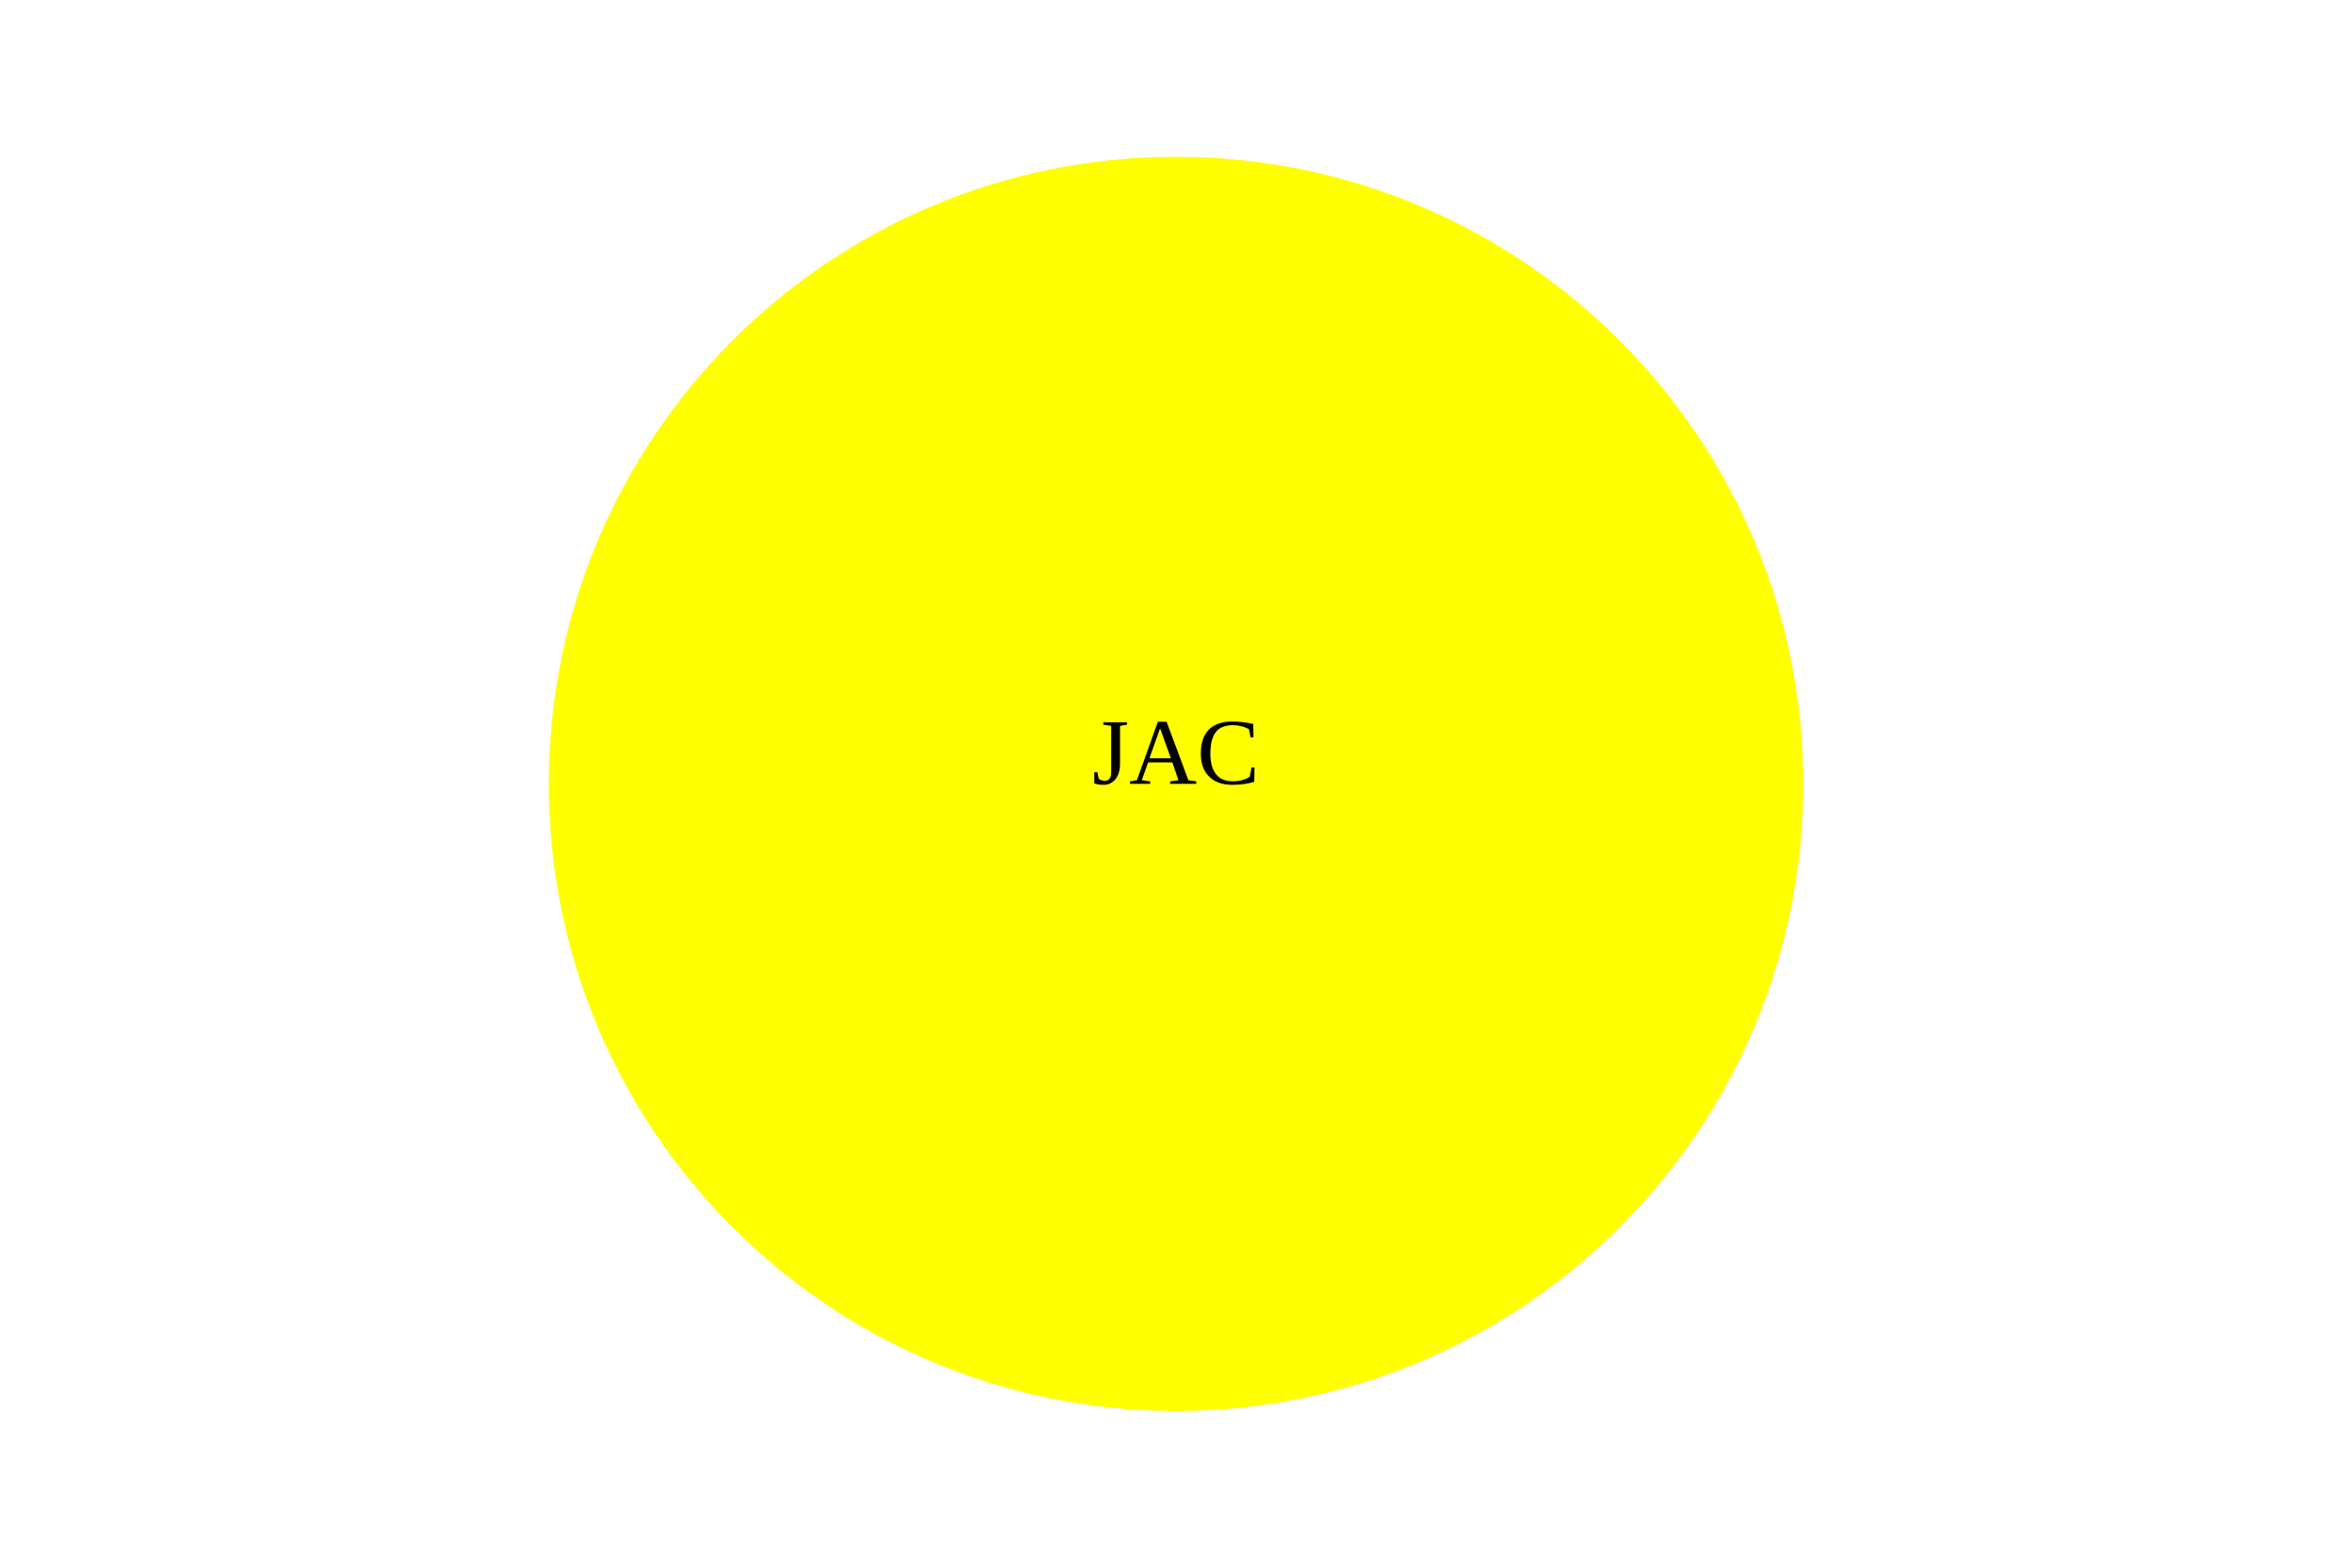
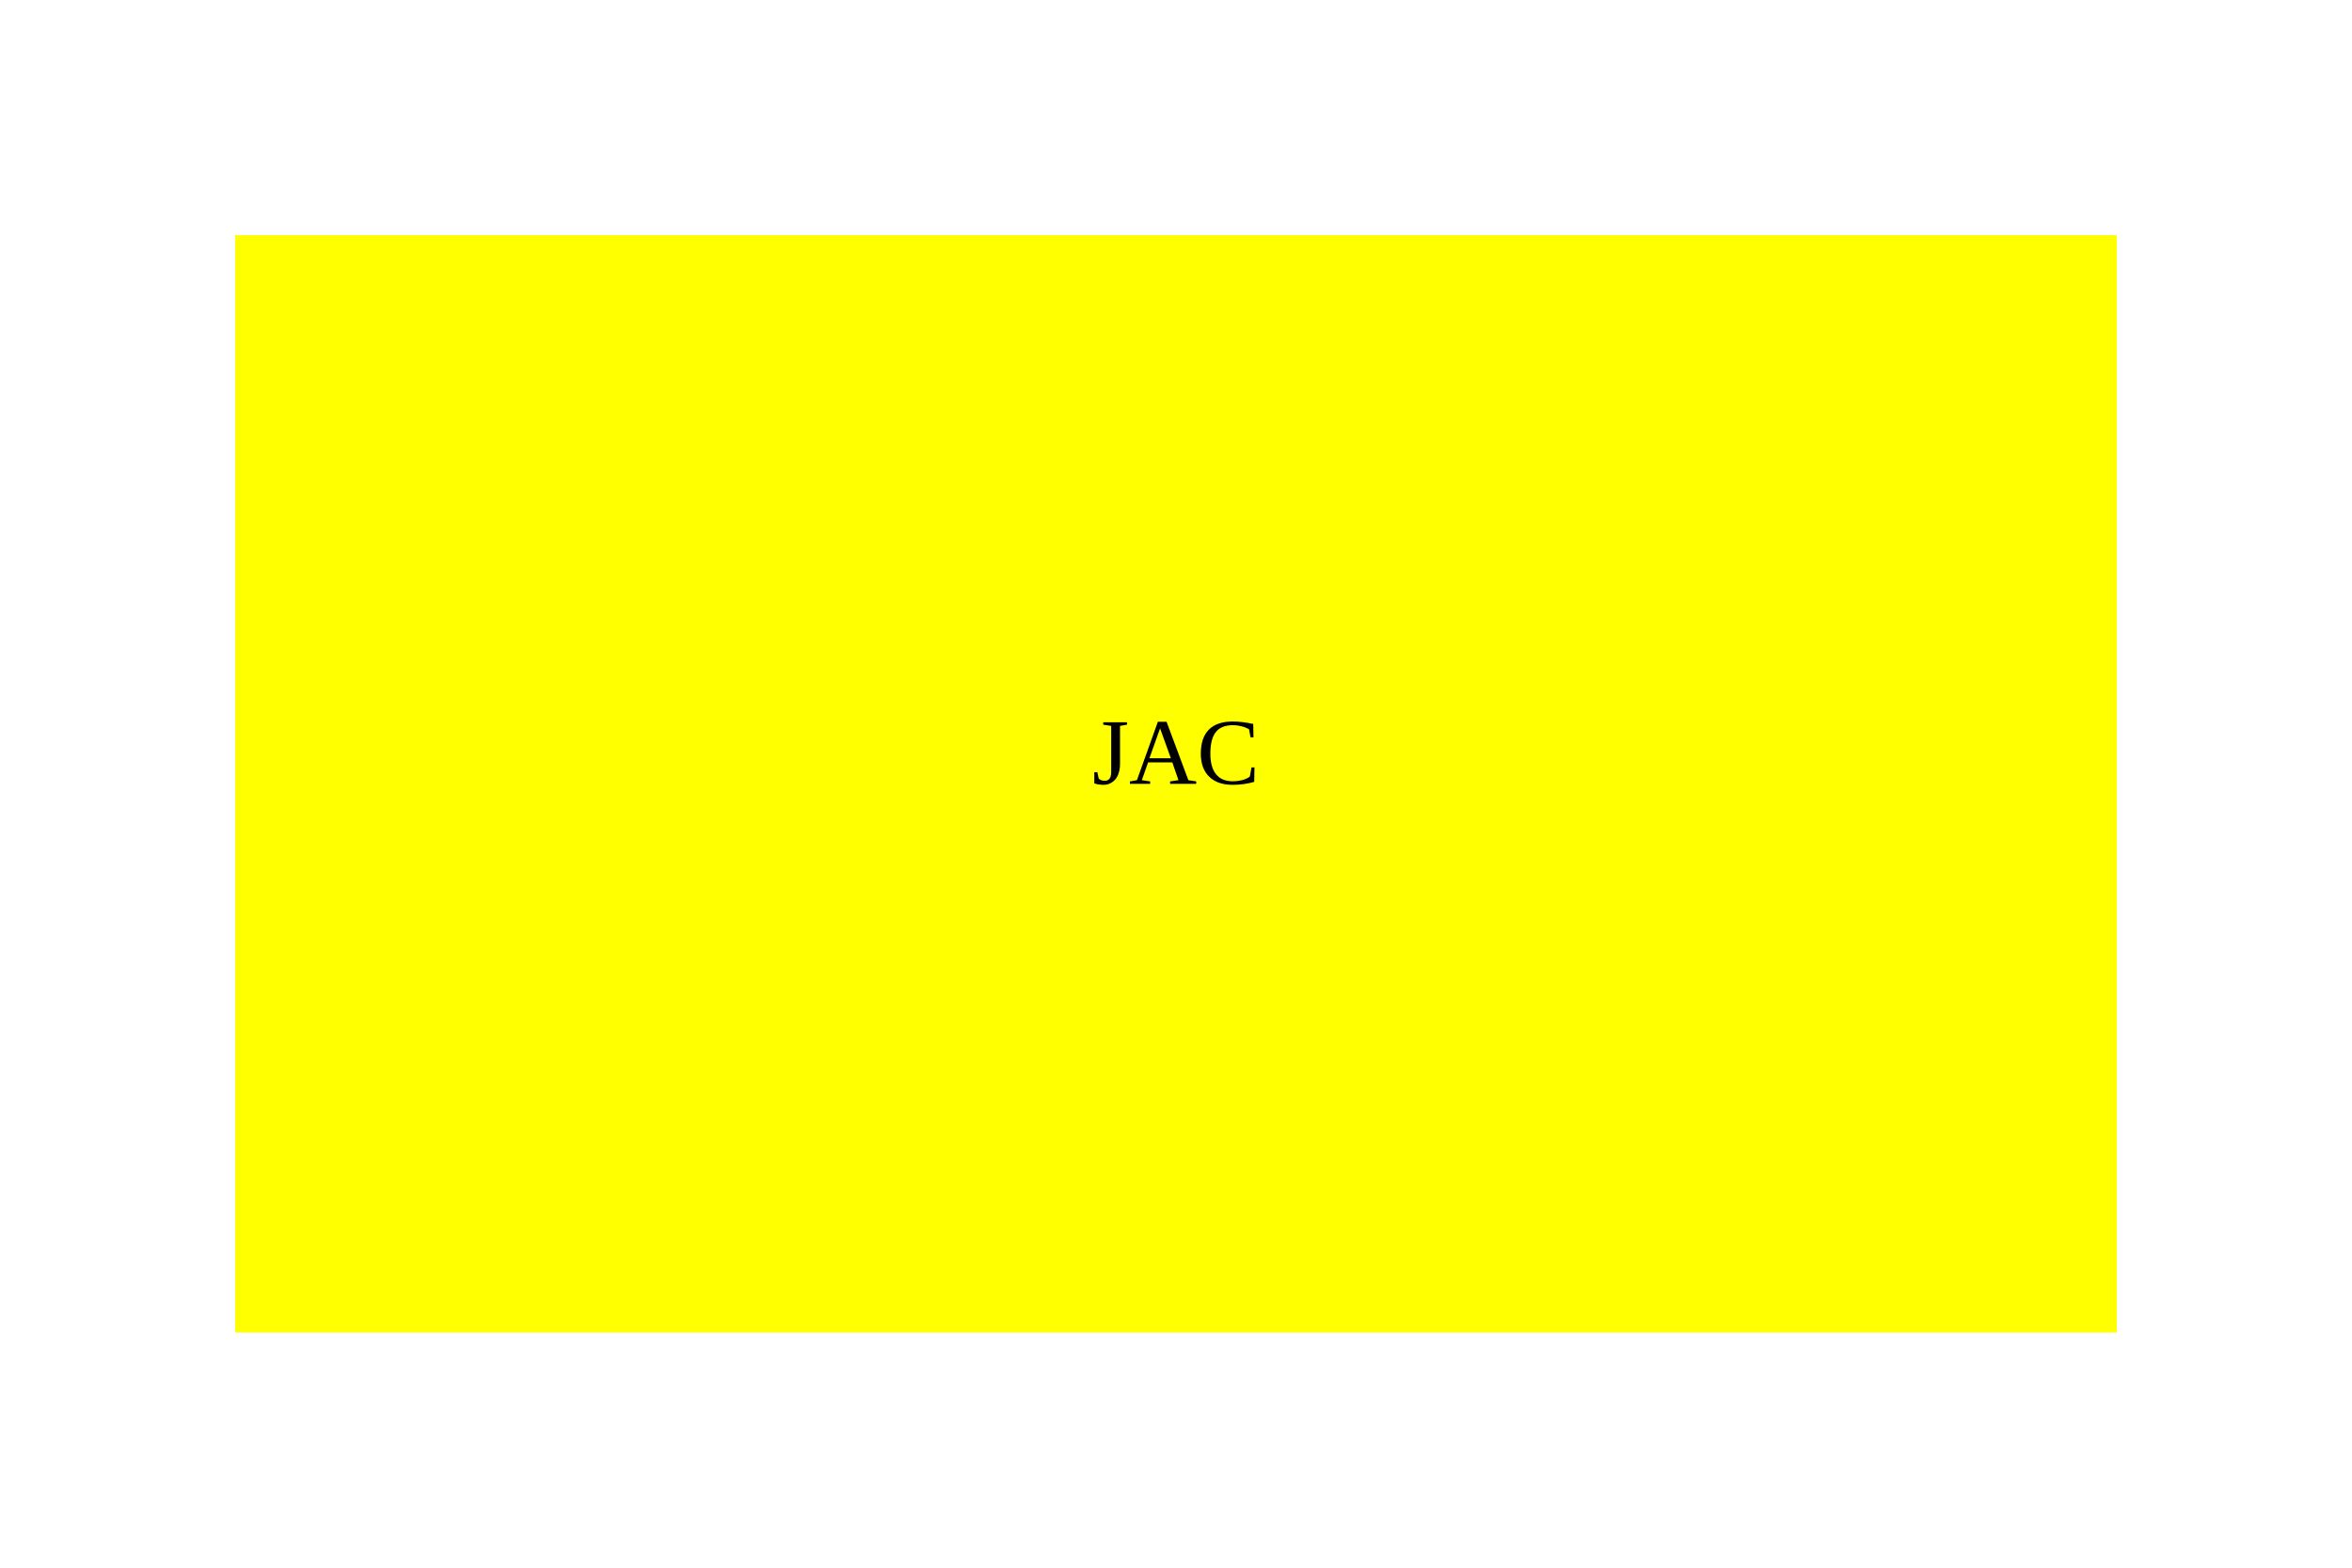
<svg width="300" height="200">
-   <circle cx="150" cy="100" r="80" fill="Yellow" />
+   <rect x="30" y="30" width="240" height="140" fill="Yellow" />
  <text x="50%" y="50%" text-anchor="middle" fill="Black">JAC</text>
</svg>
